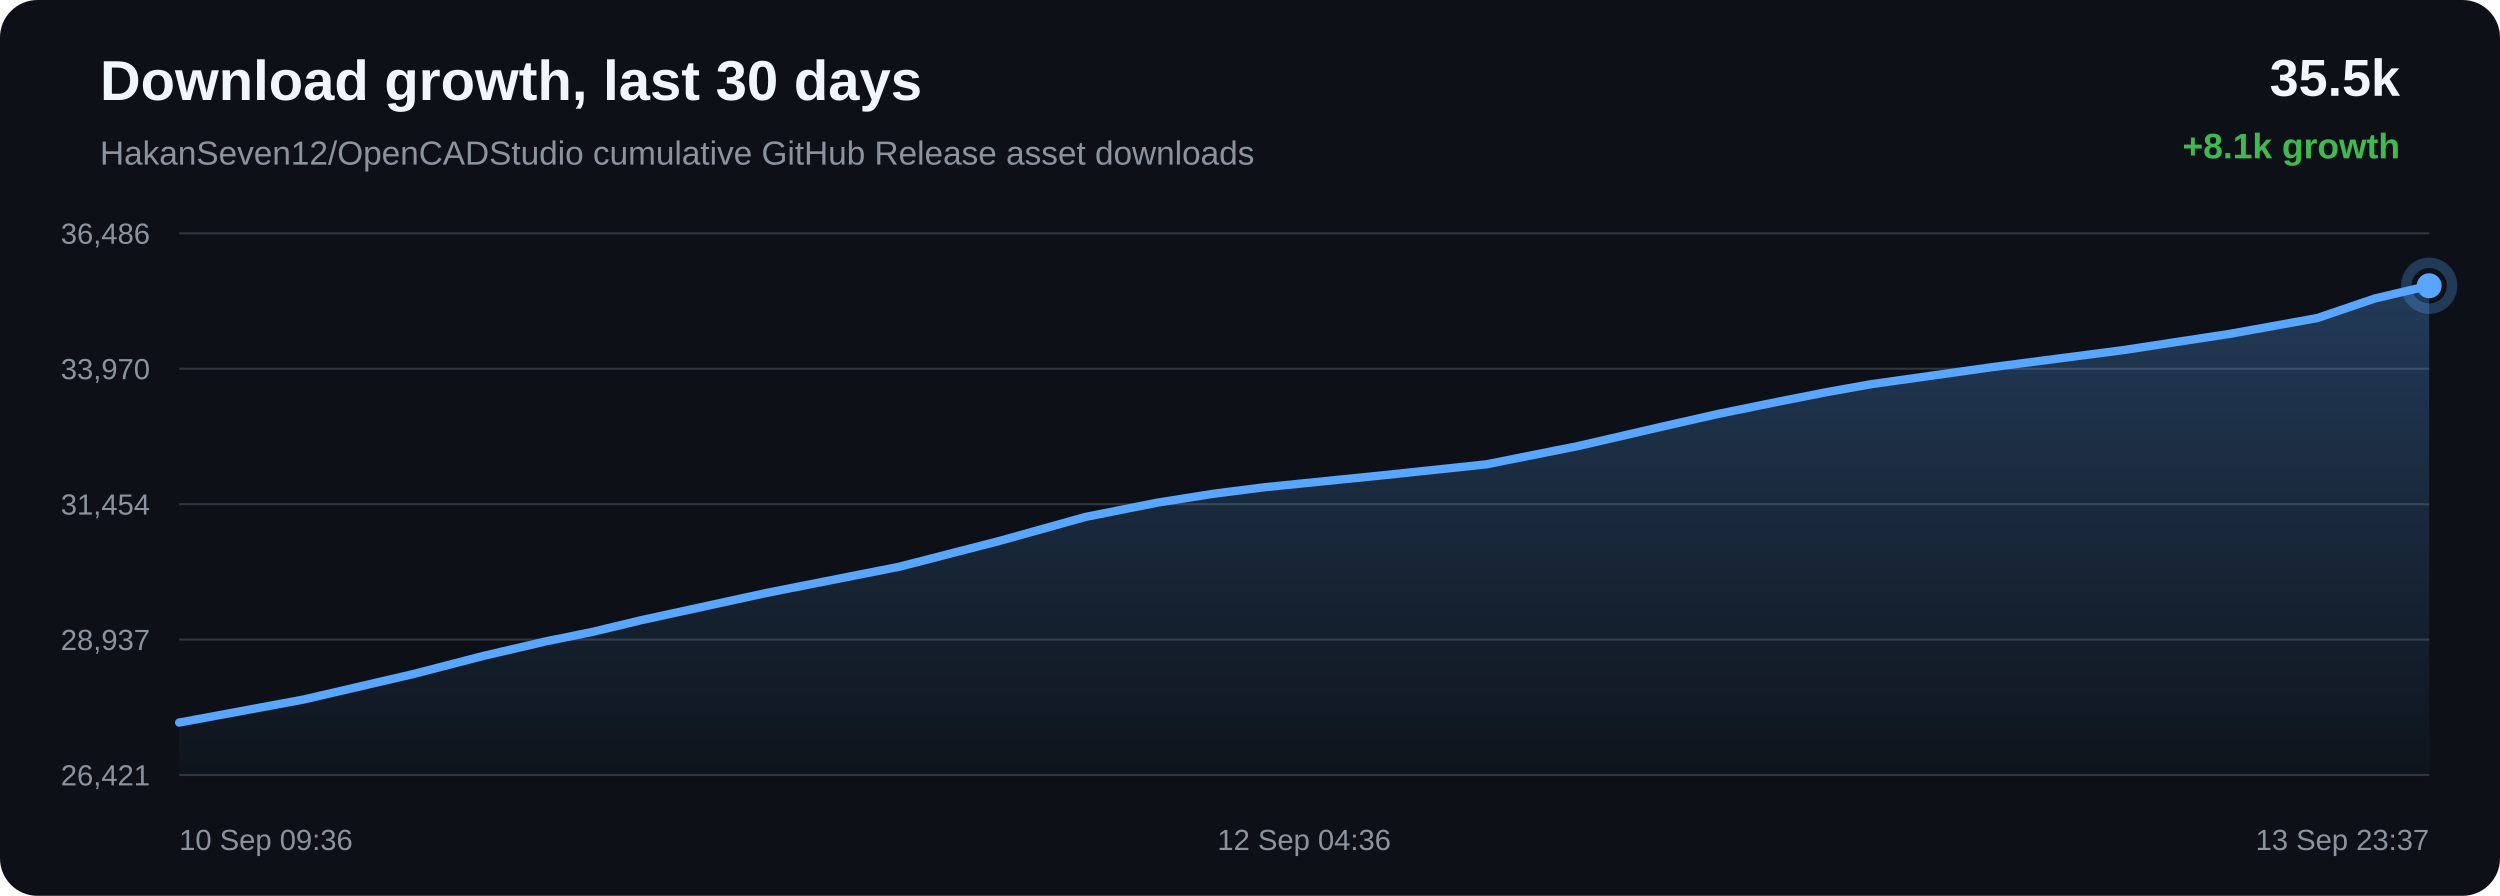
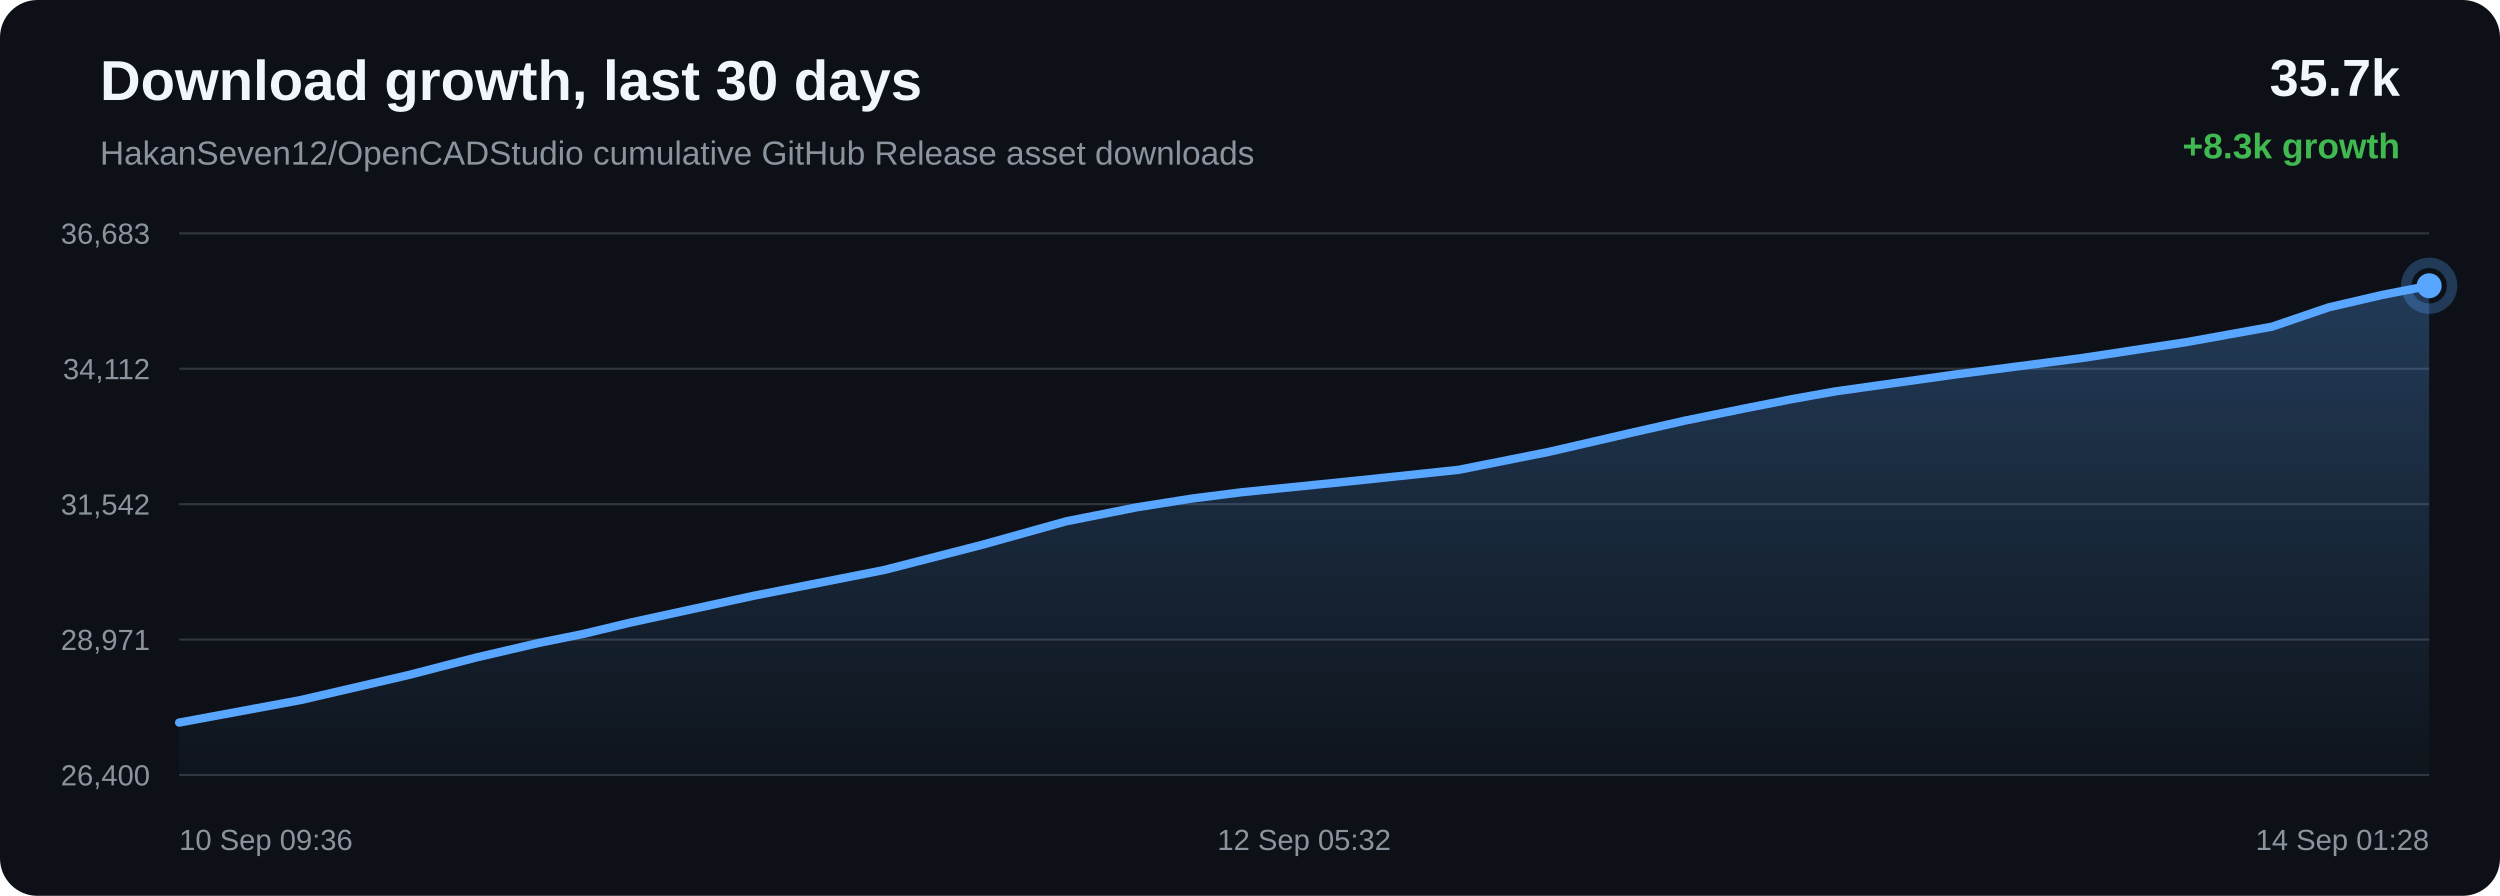
<svg xmlns="http://www.w3.org/2000/svg" width="1200" height="430" viewBox="0 0 1200 430">
  <defs>
    <linearGradient id="area" x1="0" x2="0" y1="0" y2="1">
      <stop offset="0%" stop-color="#58a6ff" stop-opacity="0.28" />
      <stop offset="100%" stop-color="#58a6ff" stop-opacity="0.02" />
    </linearGradient>
  </defs>
  <rect width="100%" height="100%" rx="18" fill="#0d1117" />
  <text x="48" y="48" fill="#f0f6fc" font-family="Arial, sans-serif" font-size="27" font-weight="700">Download growth, last 30 days</text>
  <text x="48" y="79" fill="#8b949e" font-family="Arial, sans-serif" font-size="16">HakanSeven12/OpenCADStudio cumulative GitHub Release asset downloads</text>
-   <text x="1152" y="46" text-anchor="end" fill="#f0f6fc" font-family="Arial, sans-serif" font-size="25" font-weight="700">35.5k</text>
-   <text x="1152" y="76" text-anchor="end" fill="#3fb950" font-family="Arial, sans-serif" font-size="17" font-weight="700">+8.1k growth</text>
+   <text x="1152" y="46" text-anchor="end" fill="#f0f6fc" font-family="Arial, sans-serif" font-size="25" font-weight="700">35.7k</text>
+   <text x="1152" y="76" text-anchor="end" fill="#3fb950" font-family="Arial, sans-serif" font-size="17" font-weight="700">+8.3k growth</text>
  <line x1="86" y1="112.00" x2="1166" y2="112.00" stroke="#30363d" stroke-width="1" />
  <line x1="86" y1="177.00" x2="1166" y2="177.00" stroke="#30363d" stroke-width="1" />
  <line x1="86" y1="242.00" x2="1166" y2="242.00" stroke="#30363d" stroke-width="1" />
  <line x1="86" y1="307.00" x2="1166" y2="307.00" stroke="#30363d" stroke-width="1" />
  <line x1="86" y1="372.00" x2="1166" y2="372.00" stroke="#30363d" stroke-width="1" />
-   <text x="72" y="117.00" text-anchor="end" fill="#8b949e" font-family="Arial, sans-serif" font-size="14">36,486</text>
-   <text x="72" y="182.00" text-anchor="end" fill="#8b949e" font-family="Arial, sans-serif" font-size="14">33,970</text>
-   <text x="72" y="247.00" text-anchor="end" fill="#8b949e" font-family="Arial, sans-serif" font-size="14">31,454</text>
-   <text x="72" y="312.00" text-anchor="end" fill="#8b949e" font-family="Arial, sans-serif" font-size="14">28,937</text>
-   <text x="72" y="377.00" text-anchor="end" fill="#8b949e" font-family="Arial, sans-serif" font-size="14">26,421</text>
-   <path d="M 86.00 346.84 L 145.76 335.76 L 198.27 323.56 L 231.92 314.86 L 262.40 307.76 L 284.24 303.34 L 307.45 297.76 L 367.72 284.64 L 431.75 272.00 L 479.91 259.60 L 520.95 248.14 L 555.58 241.26 L 582.57 236.98 L 606.76 233.90 L 664.46 228.06 L 713.48 222.87 L 757.54 214.09 L 797.11 204.94 L 824.53 198.72 L 853.82 192.75 L 877.15 188.15 L 897.99 184.43 L 956.24 176.22 L 1018.90 168.08 L 1070.10 160.28 L 1112.31 152.66 L 1140.07 143.21 L 1166.00 137.16 L 1166.00 372.00 L 86.00 372.00 Z" fill="url(#area)" />
-   <path d="M 86.00 346.84 L 145.76 335.76 L 198.27 323.56 L 231.92 314.86 L 262.40 307.76 L 284.24 303.34 L 307.45 297.76 L 367.72 284.64 L 431.75 272.00 L 479.91 259.60 L 520.95 248.14 L 555.58 241.26 L 582.57 236.98 L 606.76 233.90 L 664.46 228.06 L 713.48 222.87 L 757.54 214.09 L 797.11 204.94 L 824.53 198.72 L 853.82 192.75 L 877.15 188.15 L 897.99 184.43 L 956.24 176.22 L 1018.90 168.08 L 1070.10 160.28 L 1112.31 152.66 L 1140.07 143.21 L 1166.00 137.16" fill="none" stroke="#58a6ff" stroke-width="4" stroke-linecap="round" stroke-linejoin="round" />
+   <text x="72" y="117.00" text-anchor="end" fill="#8b949e" font-family="Arial, sans-serif" font-size="14">36,683</text>
+   <text x="72" y="182.00" text-anchor="end" fill="#8b949e" font-family="Arial, sans-serif" font-size="14">34,112</text>
+   <text x="72" y="247.00" text-anchor="end" fill="#8b949e" font-family="Arial, sans-serif" font-size="14">31,542</text>
+   <text x="72" y="312.00" text-anchor="end" fill="#8b949e" font-family="Arial, sans-serif" font-size="14">28,971</text>
+   <text x="72" y="377.00" text-anchor="end" fill="#8b949e" font-family="Arial, sans-serif" font-size="14">26,400</text>
+   <path d="M 86.00 346.84 L 144.50 335.99 L 195.90 324.06 L 228.83 315.54 L 258.67 308.59 L 280.05 304.26 L 302.77 298.80 L 361.77 285.96 L 424.44 273.59 L 471.59 261.46 L 511.76 250.23 L 545.67 243.50 L 572.08 239.31 L 595.76 236.30 L 652.25 230.58 L 700.23 225.50 L 743.36 216.91 L 782.09 207.95 L 808.94 201.86 L 837.61 196.02 L 860.45 191.52 L 880.85 187.88 L 937.86 179.84 L 999.21 171.87 L 1049.32 164.24 L 1090.64 156.78 L 1117.81 147.52 L 1143.19 141.61 L 1166.00 137.16 L 1166.00 372.00 L 86.00 372.00 Z" fill="url(#area)" />
+   <path d="M 86.00 346.84 L 144.50 335.99 L 195.90 324.06 L 228.83 315.54 L 258.67 308.59 L 280.05 304.26 L 302.77 298.80 L 361.77 285.96 L 424.44 273.59 L 471.59 261.46 L 511.76 250.23 L 545.67 243.50 L 572.08 239.31 L 595.76 236.30 L 652.25 230.58 L 700.23 225.50 L 743.36 216.91 L 782.09 207.95 L 808.94 201.86 L 837.61 196.02 L 860.45 191.52 L 880.85 187.88 L 937.86 179.84 L 999.21 171.87 L 1049.32 164.24 L 1090.64 156.78 L 1117.81 147.52 L 1143.19 141.61 L 1166.00 137.16" fill="none" stroke="#58a6ff" stroke-width="4" stroke-linecap="round" stroke-linejoin="round" />
  <circle cx="1166.00" cy="137.16" r="6" fill="#58a6ff" />
  <circle cx="1166.00" cy="137.16" r="11" fill="none" stroke="#58a6ff" stroke-opacity="0.28" stroke-width="5" />
  <text x="86.00" y="408" text-anchor="start" fill="#8b949e" font-family="Arial, sans-serif" font-size="14">10 Sep 09:36</text>
-   <text x="626.00" y="408" text-anchor="middle" fill="#8b949e" font-family="Arial, sans-serif" font-size="14">12 Sep 04:36</text>
-   <text x="1166.00" y="408" text-anchor="end" fill="#8b949e" font-family="Arial, sans-serif" font-size="14">13 Sep 23:37</text>
+   <text x="626.00" y="408" text-anchor="middle" fill="#8b949e" font-family="Arial, sans-serif" font-size="14">12 Sep 05:32</text>
+   <text x="1166.00" y="408" text-anchor="end" fill="#8b949e" font-family="Arial, sans-serif" font-size="14">14 Sep 01:28</text>
</svg>
